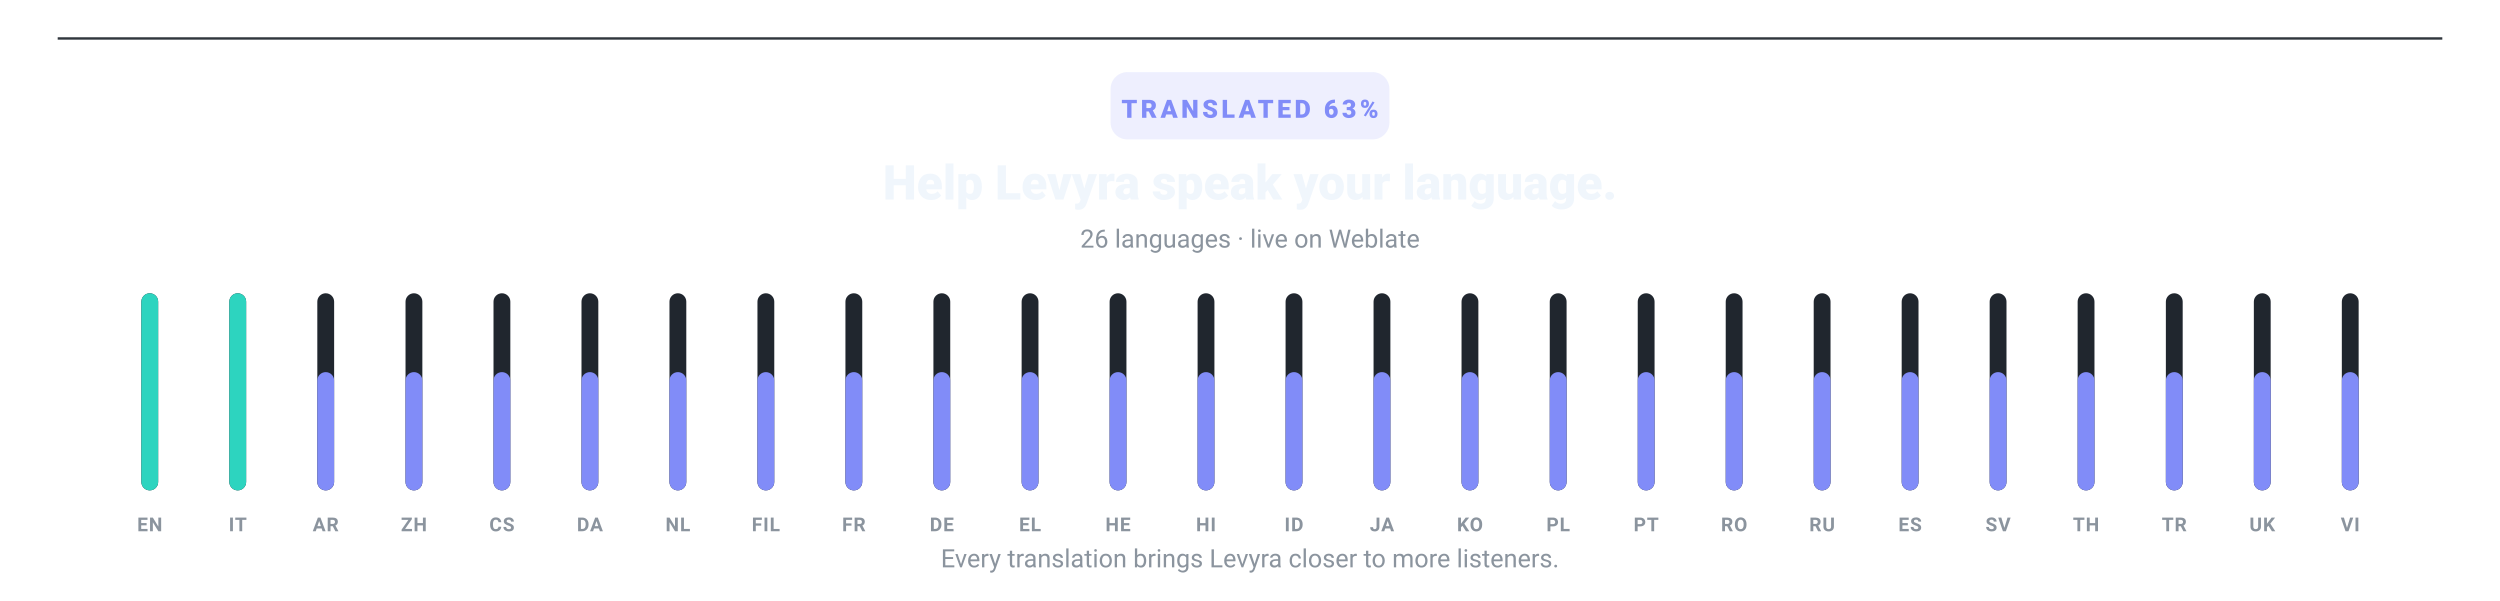
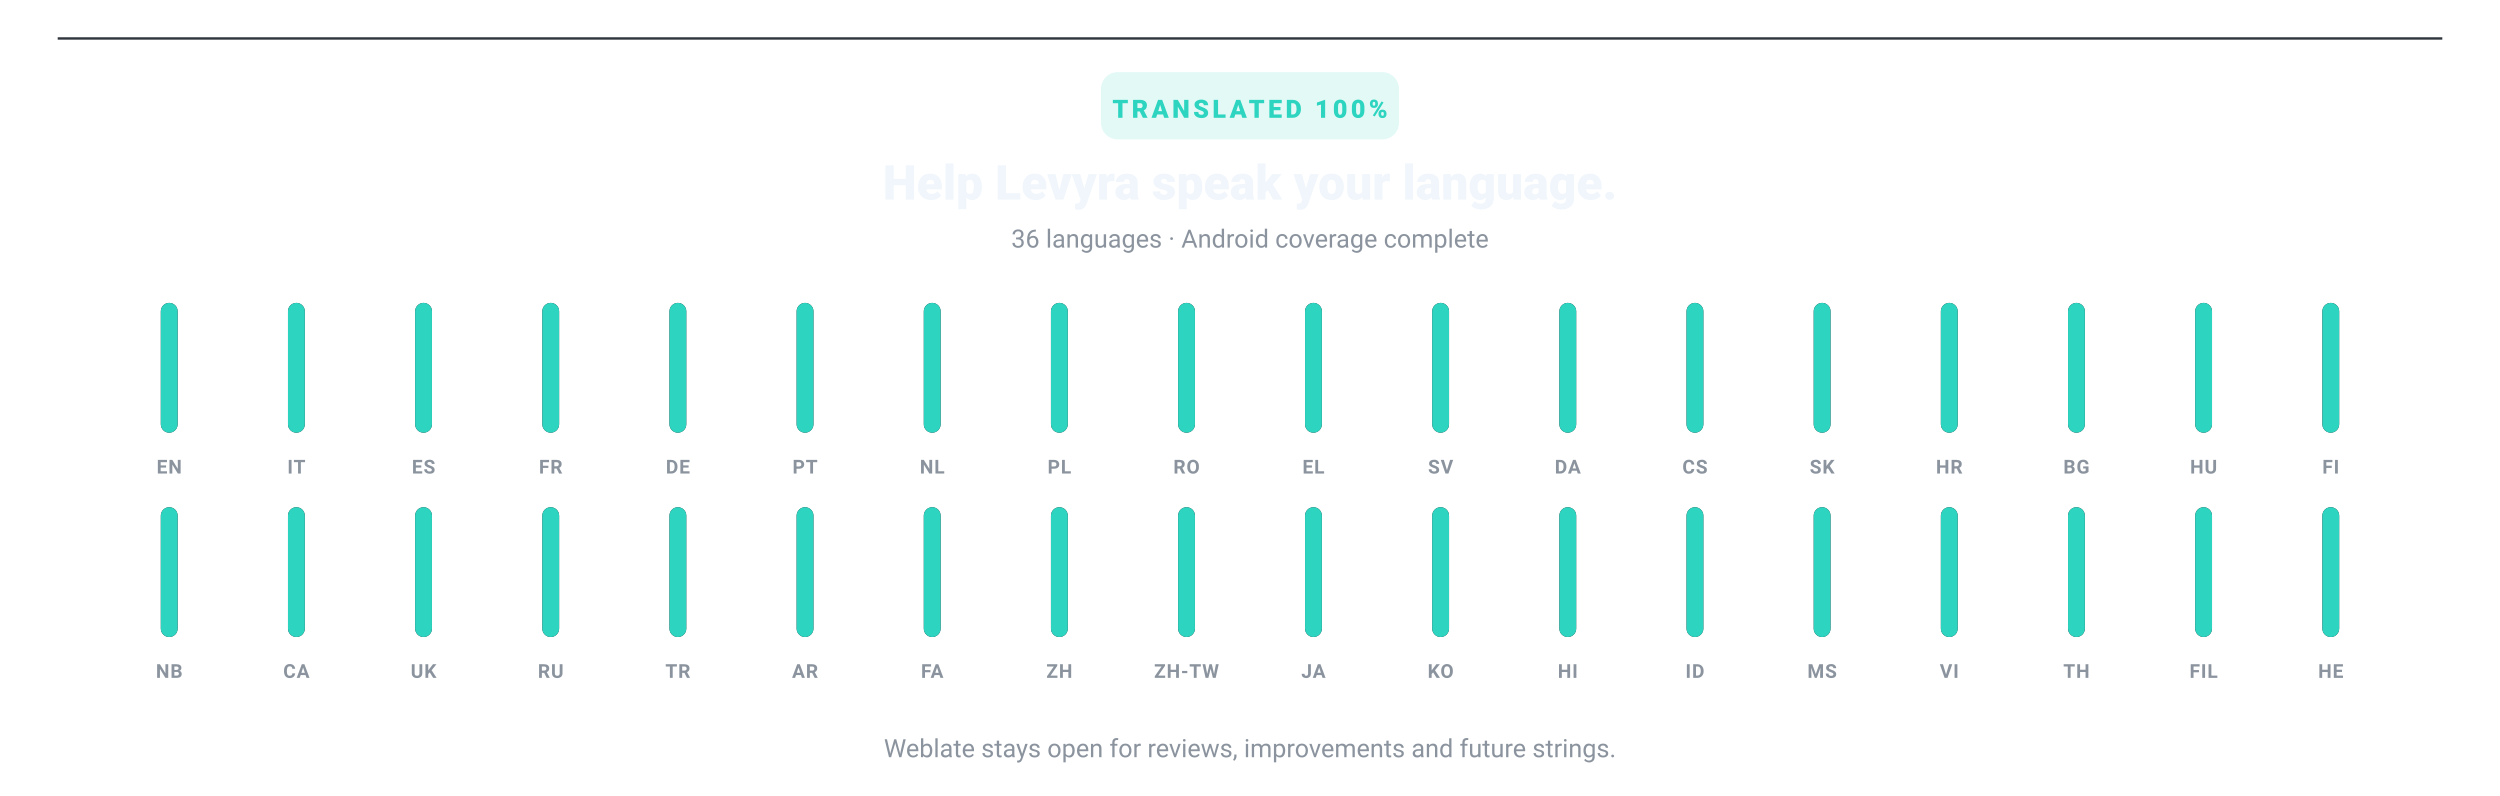
- <svg xmlns="http://www.w3.org/2000/svg" width="1040" height="250" viewBox="0 0 1040 250" role="img" aria-label="Levyra translations: 63% translated across 26 languages and 35 strings" data-generated-at="2026-09-15T03:35:14.859Z">
+ <svg xmlns="http://www.w3.org/2000/svg" width="1040" height="331" viewBox="0 0 1040 331" role="img" aria-label="Levyra Android translations: 100% coverage across 36 supported languages and 30 translatable strings">
  <line x1="24" y1="16" x2="1016" y2="16" stroke="#30363D" stroke-width="1" />
-   <rect x="462" y="30" width="116" height="28" rx="7" fill="#818CF8" opacity=".14" />
-   <text x="520" y="49" text-anchor="middle" fill="#818CF8" font-family="-apple-system,BlinkMacSystemFont,Segoe UI,Roboto,Helvetica,Arial,sans-serif" font-size="10.5" font-weight="800" letter-spacing="1.4">TRANSLATED 63%</text>
+   <rect x="458" y="30" width="124" height="28" rx="7" fill="#2DD4BF" opacity=".14" />
+   <text x="520" y="49" text-anchor="middle" fill="#2DD4BF" font-family="-apple-system,BlinkMacSystemFont,Segoe UI,Roboto,Helvetica,Arial,sans-serif" font-size="10.5" font-weight="800" letter-spacing="1.4">TRANSLATED 100%</text>
  <text x="520" y="83" text-anchor="middle" fill="#F0F6FC" font-family="-apple-system,BlinkMacSystemFont,Segoe UI,Roboto,Helvetica,Arial,sans-serif" font-size="20" font-weight="800">Help Levyra speak your language.</text>
-   <text x="520" y="103" text-anchor="middle" fill="#8B949E" font-family="-apple-system,BlinkMacSystemFont,Segoe UI,Roboto,Helvetica,Arial,sans-serif" font-size="10.5">26 languages · live on Weblate</text>
+   <text x="520" y="103" text-anchor="middle" fill="#8B949E" font-family="-apple-system,BlinkMacSystemFont,Segoe UI,Roboto,Helvetica,Arial,sans-serif" font-size="10.5">36 languages · Android coverage complete</text>
  <g>
-     <rect x="58.8" y="122.0" width="7.0" height="82.0" rx="3.5" fill="#20262E" />
-     <rect x="58.8" y="122.0" width="7.0" height="82.0" rx="3.5" fill="#2DD4BF" />
-     <text x="62.3" y="221.0" text-anchor="middle" fill="#8B949E" font-family="-apple-system,BlinkMacSystemFont,Segoe UI,Roboto,Helvetica,Arial,sans-serif" font-size="8" font-weight="700" letter-spacing=".35">EN</text>
+     <rect x="66.9" y="126.0" width="7.0" height="54.0" rx="3.5" fill="#20262E" />
+     <rect x="66.9" y="126.0" width="7.0" height="54.0" rx="3.5" fill="#2DD4BF" />
+     <text x="70.4" y="197.0" text-anchor="middle" fill="#8B949E" font-family="-apple-system,BlinkMacSystemFont,Segoe UI,Roboto,Helvetica,Arial,sans-serif" font-size="8" font-weight="700" letter-spacing=".35">EN</text>
  </g>
  <g>
-     <rect x="95.4" y="122.0" width="7.0" height="82.0" rx="3.5" fill="#20262E" />
-     <rect x="95.4" y="122.0" width="7.0" height="82.0" rx="3.5" fill="#2DD4BF" />
-     <text x="98.9" y="221.0" text-anchor="middle" fill="#8B949E" font-family="-apple-system,BlinkMacSystemFont,Segoe UI,Roboto,Helvetica,Arial,sans-serif" font-size="8" font-weight="700" letter-spacing=".35">IT</text>
+     <rect x="119.8" y="126.0" width="7.0" height="54.0" rx="3.5" fill="#20262E" />
+     <rect x="119.8" y="126.0" width="7.0" height="54.0" rx="3.5" fill="#2DD4BF" />
+     <text x="123.3" y="197.0" text-anchor="middle" fill="#8B949E" font-family="-apple-system,BlinkMacSystemFont,Segoe UI,Roboto,Helvetica,Arial,sans-serif" font-size="8" font-weight="700" letter-spacing=".35">IT</text>
  </g>
  <g>
-     <rect x="132.0" y="122.0" width="7.0" height="82.0" rx="3.5" fill="#20262E" />
-     <rect x="132.0" y="154.8" width="7.0" height="49.2" rx="3.5" fill="#818CF8" />
-     <text x="135.5" y="221.0" text-anchor="middle" fill="#8B949E" font-family="-apple-system,BlinkMacSystemFont,Segoe UI,Roboto,Helvetica,Arial,sans-serif" font-size="8" font-weight="700" letter-spacing=".35">AR</text>
+     <rect x="172.7" y="126.0" width="7.0" height="54.0" rx="3.5" fill="#20262E" />
+     <rect x="172.7" y="126.0" width="7.0" height="54.0" rx="3.5" fill="#2DD4BF" />
+     <text x="176.2" y="197.0" text-anchor="middle" fill="#8B949E" font-family="-apple-system,BlinkMacSystemFont,Segoe UI,Roboto,Helvetica,Arial,sans-serif" font-size="8" font-weight="700" letter-spacing=".35">ES</text>
  </g>
  <g>
-     <rect x="168.7" y="122.0" width="7.0" height="82.0" rx="3.5" fill="#20262E" />
-     <rect x="168.7" y="154.8" width="7.0" height="49.2" rx="3.5" fill="#818CF8" />
-     <text x="172.2" y="221.0" text-anchor="middle" fill="#8B949E" font-family="-apple-system,BlinkMacSystemFont,Segoe UI,Roboto,Helvetica,Arial,sans-serif" font-size="8" font-weight="700" letter-spacing=".35">ZH</text>
+     <rect x="225.6" y="126.0" width="7.0" height="54.0" rx="3.5" fill="#20262E" />
+     <rect x="225.6" y="126.0" width="7.0" height="54.0" rx="3.5" fill="#2DD4BF" />
+     <text x="229.1" y="197.0" text-anchor="middle" fill="#8B949E" font-family="-apple-system,BlinkMacSystemFont,Segoe UI,Roboto,Helvetica,Arial,sans-serif" font-size="8" font-weight="700" letter-spacing=".35">FR</text>
  </g>
  <g>
-     <rect x="205.3" y="122.0" width="7.0" height="82.0" rx="3.5" fill="#20262E" />
-     <rect x="205.3" y="154.8" width="7.0" height="49.2" rx="3.5" fill="#818CF8" />
-     <text x="208.8" y="221.0" text-anchor="middle" fill="#8B949E" font-family="-apple-system,BlinkMacSystemFont,Segoe UI,Roboto,Helvetica,Arial,sans-serif" font-size="8" font-weight="700" letter-spacing=".35">CS</text>
+     <rect x="278.5" y="126.0" width="7.0" height="54.0" rx="3.5" fill="#20262E" />
+     <rect x="278.5" y="126.0" width="7.0" height="54.0" rx="3.5" fill="#2DD4BF" />
+     <text x="282.0" y="197.0" text-anchor="middle" fill="#8B949E" font-family="-apple-system,BlinkMacSystemFont,Segoe UI,Roboto,Helvetica,Arial,sans-serif" font-size="8" font-weight="700" letter-spacing=".35">DE</text>
  </g>
  <g>
-     <rect x="241.9" y="122.0" width="7.0" height="82.0" rx="3.5" fill="#20262E" />
-     <rect x="241.9" y="154.8" width="7.0" height="49.2" rx="3.5" fill="#818CF8" />
-     <text x="245.4" y="221.0" text-anchor="middle" fill="#8B949E" font-family="-apple-system,BlinkMacSystemFont,Segoe UI,Roboto,Helvetica,Arial,sans-serif" font-size="8" font-weight="700" letter-spacing=".35">DA</text>
+     <rect x="331.4" y="126.0" width="7.0" height="54.0" rx="3.5" fill="#20262E" />
+     <rect x="331.4" y="126.0" width="7.0" height="54.0" rx="3.5" fill="#2DD4BF" />
+     <text x="334.9" y="197.0" text-anchor="middle" fill="#8B949E" font-family="-apple-system,BlinkMacSystemFont,Segoe UI,Roboto,Helvetica,Arial,sans-serif" font-size="8" font-weight="700" letter-spacing=".35">PT</text>
  </g>
  <g>
-     <rect x="278.5" y="122.0" width="7.0" height="82.0" rx="3.5" fill="#20262E" />
-     <rect x="278.5" y="154.8" width="7.0" height="49.2" rx="3.5" fill="#818CF8" />
-     <text x="282.0" y="221.0" text-anchor="middle" fill="#8B949E" font-family="-apple-system,BlinkMacSystemFont,Segoe UI,Roboto,Helvetica,Arial,sans-serif" font-size="8" font-weight="700" letter-spacing=".35">NL</text>
+     <rect x="384.3" y="126.0" width="7.0" height="54.0" rx="3.5" fill="#20262E" />
+     <rect x="384.3" y="126.0" width="7.0" height="54.0" rx="3.5" fill="#2DD4BF" />
+     <text x="387.8" y="197.0" text-anchor="middle" fill="#8B949E" font-family="-apple-system,BlinkMacSystemFont,Segoe UI,Roboto,Helvetica,Arial,sans-serif" font-size="8" font-weight="700" letter-spacing=".35">NL</text>
  </g>
  <g>
-     <rect x="315.1" y="122.0" width="7.0" height="82.0" rx="3.5" fill="#20262E" />
-     <rect x="315.1" y="154.8" width="7.0" height="49.2" rx="3.5" fill="#818CF8" />
-     <text x="318.6" y="221.0" text-anchor="middle" fill="#8B949E" font-family="-apple-system,BlinkMacSystemFont,Segoe UI,Roboto,Helvetica,Arial,sans-serif" font-size="8" font-weight="700" letter-spacing=".35">FIL</text>
+     <rect x="437.2" y="126.0" width="7.0" height="54.0" rx="3.5" fill="#20262E" />
+     <rect x="437.2" y="126.0" width="7.0" height="54.0" rx="3.5" fill="#2DD4BF" />
+     <text x="440.7" y="197.0" text-anchor="middle" fill="#8B949E" font-family="-apple-system,BlinkMacSystemFont,Segoe UI,Roboto,Helvetica,Arial,sans-serif" font-size="8" font-weight="700" letter-spacing=".35">PL</text>
  </g>
  <g>
-     <rect x="351.7" y="122.0" width="7.0" height="82.0" rx="3.5" fill="#20262E" />
-     <rect x="351.7" y="154.8" width="7.0" height="49.2" rx="3.5" fill="#818CF8" />
-     <text x="355.2" y="221.0" text-anchor="middle" fill="#8B949E" font-family="-apple-system,BlinkMacSystemFont,Segoe UI,Roboto,Helvetica,Arial,sans-serif" font-size="8" font-weight="700" letter-spacing=".35">FR</text>
+     <rect x="490.1" y="126.0" width="7.0" height="54.0" rx="3.5" fill="#20262E" />
+     <rect x="490.1" y="126.0" width="7.0" height="54.0" rx="3.5" fill="#2DD4BF" />
+     <text x="493.6" y="197.0" text-anchor="middle" fill="#8B949E" font-family="-apple-system,BlinkMacSystemFont,Segoe UI,Roboto,Helvetica,Arial,sans-serif" font-size="8" font-weight="700" letter-spacing=".35">RO</text>
  </g>
  <g>
-     <rect x="388.3" y="122.0" width="7.0" height="82.0" rx="3.5" fill="#20262E" />
-     <rect x="388.3" y="154.8" width="7.0" height="49.2" rx="3.5" fill="#818CF8" />
-     <text x="391.8" y="221.0" text-anchor="middle" fill="#8B949E" font-family="-apple-system,BlinkMacSystemFont,Segoe UI,Roboto,Helvetica,Arial,sans-serif" font-size="8" font-weight="700" letter-spacing=".35">DE</text>
+     <rect x="542.9" y="126.0" width="7.0" height="54.0" rx="3.5" fill="#20262E" />
+     <rect x="542.9" y="126.0" width="7.0" height="54.0" rx="3.5" fill="#2DD4BF" />
+     <text x="546.4" y="197.0" text-anchor="middle" fill="#8B949E" font-family="-apple-system,BlinkMacSystemFont,Segoe UI,Roboto,Helvetica,Arial,sans-serif" font-size="8" font-weight="700" letter-spacing=".35">EL</text>
  </g>
  <g>
-     <rect x="425.0" y="122.0" width="7.0" height="82.0" rx="3.5" fill="#20262E" />
-     <rect x="425.0" y="154.8" width="7.0" height="49.2" rx="3.5" fill="#818CF8" />
-     <text x="428.5" y="221.0" text-anchor="middle" fill="#8B949E" font-family="-apple-system,BlinkMacSystemFont,Segoe UI,Roboto,Helvetica,Arial,sans-serif" font-size="8" font-weight="700" letter-spacing=".35">EL</text>
+     <rect x="595.8" y="126.0" width="7.0" height="54.0" rx="3.5" fill="#20262E" />
+     <rect x="595.8" y="126.0" width="7.0" height="54.0" rx="3.5" fill="#2DD4BF" />
+     <text x="599.3" y="197.0" text-anchor="middle" fill="#8B949E" font-family="-apple-system,BlinkMacSystemFont,Segoe UI,Roboto,Helvetica,Arial,sans-serif" font-size="8" font-weight="700" letter-spacing=".35">SV</text>
  </g>
  <g>
-     <rect x="461.6" y="122.0" width="7.0" height="82.0" rx="3.5" fill="#20262E" />
-     <rect x="461.6" y="154.8" width="7.0" height="49.2" rx="3.5" fill="#818CF8" />
-     <text x="465.1" y="221.0" text-anchor="middle" fill="#8B949E" font-family="-apple-system,BlinkMacSystemFont,Segoe UI,Roboto,Helvetica,Arial,sans-serif" font-size="8" font-weight="700" letter-spacing=".35">HE</text>
+     <rect x="648.7" y="126.0" width="7.0" height="54.0" rx="3.5" fill="#20262E" />
+     <rect x="648.7" y="126.0" width="7.0" height="54.0" rx="3.5" fill="#2DD4BF" />
+     <text x="652.2" y="197.0" text-anchor="middle" fill="#8B949E" font-family="-apple-system,BlinkMacSystemFont,Segoe UI,Roboto,Helvetica,Arial,sans-serif" font-size="8" font-weight="700" letter-spacing=".35">DA</text>
  </g>
  <g>
-     <rect x="498.2" y="122.0" width="7.0" height="82.0" rx="3.5" fill="#20262E" />
-     <rect x="498.2" y="154.8" width="7.0" height="49.2" rx="3.5" fill="#818CF8" />
-     <text x="501.7" y="221.0" text-anchor="middle" fill="#8B949E" font-family="-apple-system,BlinkMacSystemFont,Segoe UI,Roboto,Helvetica,Arial,sans-serif" font-size="8" font-weight="700" letter-spacing=".35">HI</text>
+     <rect x="701.6" y="126.0" width="7.0" height="54.0" rx="3.5" fill="#20262E" />
+     <rect x="701.6" y="126.0" width="7.0" height="54.0" rx="3.5" fill="#2DD4BF" />
+     <text x="705.1" y="197.0" text-anchor="middle" fill="#8B949E" font-family="-apple-system,BlinkMacSystemFont,Segoe UI,Roboto,Helvetica,Arial,sans-serif" font-size="8" font-weight="700" letter-spacing=".35">CS</text>
  </g>
  <g>
-     <rect x="534.8" y="122.0" width="7.0" height="82.0" rx="3.5" fill="#20262E" />
-     <rect x="534.8" y="154.8" width="7.0" height="49.2" rx="3.5" fill="#818CF8" />
-     <text x="538.3" y="221.0" text-anchor="middle" fill="#8B949E" font-family="-apple-system,BlinkMacSystemFont,Segoe UI,Roboto,Helvetica,Arial,sans-serif" font-size="8" font-weight="700" letter-spacing=".35">ID</text>
+     <rect x="754.5" y="126.0" width="7.0" height="54.0" rx="3.5" fill="#20262E" />
+     <rect x="754.5" y="126.0" width="7.0" height="54.0" rx="3.5" fill="#2DD4BF" />
+     <text x="758.0" y="197.0" text-anchor="middle" fill="#8B949E" font-family="-apple-system,BlinkMacSystemFont,Segoe UI,Roboto,Helvetica,Arial,sans-serif" font-size="8" font-weight="700" letter-spacing=".35">SK</text>
  </g>
  <g>
-     <rect x="571.4" y="122.0" width="7.0" height="82.0" rx="3.5" fill="#20262E" />
-     <rect x="571.4" y="154.8" width="7.0" height="49.2" rx="3.5" fill="#818CF8" />
-     <text x="574.9" y="221.0" text-anchor="middle" fill="#8B949E" font-family="-apple-system,BlinkMacSystemFont,Segoe UI,Roboto,Helvetica,Arial,sans-serif" font-size="8" font-weight="700" letter-spacing=".35">JA</text>
+     <rect x="807.4" y="126.0" width="7.0" height="54.0" rx="3.5" fill="#20262E" />
+     <rect x="807.4" y="126.0" width="7.0" height="54.0" rx="3.5" fill="#2DD4BF" />
+     <text x="810.9" y="197.0" text-anchor="middle" fill="#8B949E" font-family="-apple-system,BlinkMacSystemFont,Segoe UI,Roboto,Helvetica,Arial,sans-serif" font-size="8" font-weight="700" letter-spacing=".35">HR</text>
  </g>
  <g>
-     <rect x="608.0" y="122.0" width="7.0" height="82.0" rx="3.5" fill="#20262E" />
-     <rect x="608.0" y="154.8" width="7.0" height="49.2" rx="3.5" fill="#818CF8" />
-     <text x="611.5" y="221.0" text-anchor="middle" fill="#8B949E" font-family="-apple-system,BlinkMacSystemFont,Segoe UI,Roboto,Helvetica,Arial,sans-serif" font-size="8" font-weight="700" letter-spacing=".35">KO</text>
+     <rect x="860.3" y="126.0" width="7.0" height="54.0" rx="3.5" fill="#20262E" />
+     <rect x="860.3" y="126.0" width="7.0" height="54.0" rx="3.5" fill="#2DD4BF" />
+     <text x="863.8" y="197.0" text-anchor="middle" fill="#8B949E" font-family="-apple-system,BlinkMacSystemFont,Segoe UI,Roboto,Helvetica,Arial,sans-serif" font-size="8" font-weight="700" letter-spacing=".35">BG</text>
  </g>
  <g>
-     <rect x="644.7" y="122.0" width="7.0" height="82.0" rx="3.5" fill="#20262E" />
-     <rect x="644.7" y="154.8" width="7.0" height="49.2" rx="3.5" fill="#818CF8" />
-     <text x="648.2" y="221.0" text-anchor="middle" fill="#8B949E" font-family="-apple-system,BlinkMacSystemFont,Segoe UI,Roboto,Helvetica,Arial,sans-serif" font-size="8" font-weight="700" letter-spacing=".35">PL</text>
+     <rect x="913.2" y="126.0" width="7.0" height="54.0" rx="3.5" fill="#20262E" />
+     <rect x="913.2" y="126.0" width="7.0" height="54.0" rx="3.5" fill="#2DD4BF" />
+     <text x="916.7" y="197.0" text-anchor="middle" fill="#8B949E" font-family="-apple-system,BlinkMacSystemFont,Segoe UI,Roboto,Helvetica,Arial,sans-serif" font-size="8" font-weight="700" letter-spacing=".35">HU</text>
  </g>
  <g>
-     <rect x="681.3" y="122.0" width="7.0" height="82.0" rx="3.5" fill="#20262E" />
-     <rect x="681.3" y="154.8" width="7.0" height="49.2" rx="3.5" fill="#818CF8" />
-     <text x="684.8" y="221.0" text-anchor="middle" fill="#8B949E" font-family="-apple-system,BlinkMacSystemFont,Segoe UI,Roboto,Helvetica,Arial,sans-serif" font-size="8" font-weight="700" letter-spacing=".35">PT</text>
+     <rect x="966.1" y="126.0" width="7.0" height="54.0" rx="3.5" fill="#20262E" />
+     <rect x="966.1" y="126.0" width="7.0" height="54.0" rx="3.5" fill="#2DD4BF" />
+     <text x="969.6" y="197.0" text-anchor="middle" fill="#8B949E" font-family="-apple-system,BlinkMacSystemFont,Segoe UI,Roboto,Helvetica,Arial,sans-serif" font-size="8" font-weight="700" letter-spacing=".35">FI</text>
  </g>
  <g>
-     <rect x="717.9" y="122.0" width="7.0" height="82.0" rx="3.5" fill="#20262E" />
-     <rect x="717.9" y="154.8" width="7.0" height="49.2" rx="3.5" fill="#818CF8" />
-     <text x="721.4" y="221.0" text-anchor="middle" fill="#8B949E" font-family="-apple-system,BlinkMacSystemFont,Segoe UI,Roboto,Helvetica,Arial,sans-serif" font-size="8" font-weight="700" letter-spacing=".35">RO</text>
+     <rect x="66.9" y="211.0" width="7.0" height="54.0" rx="3.5" fill="#20262E" />
+     <rect x="66.9" y="211.0" width="7.0" height="54.0" rx="3.5" fill="#2DD4BF" />
+     <text x="70.4" y="282.0" text-anchor="middle" fill="#8B949E" font-family="-apple-system,BlinkMacSystemFont,Segoe UI,Roboto,Helvetica,Arial,sans-serif" font-size="8" font-weight="700" letter-spacing=".35">NB</text>
  </g>
  <g>
-     <rect x="754.5" y="122.0" width="7.0" height="82.0" rx="3.5" fill="#20262E" />
-     <rect x="754.5" y="154.8" width="7.0" height="49.2" rx="3.5" fill="#818CF8" />
-     <text x="758.0" y="221.0" text-anchor="middle" fill="#8B949E" font-family="-apple-system,BlinkMacSystemFont,Segoe UI,Roboto,Helvetica,Arial,sans-serif" font-size="8" font-weight="700" letter-spacing=".35">RU</text>
+     <rect x="119.8" y="211.0" width="7.0" height="54.0" rx="3.5" fill="#20262E" />
+     <rect x="119.8" y="211.0" width="7.0" height="54.0" rx="3.5" fill="#2DD4BF" />
+     <text x="123.3" y="282.0" text-anchor="middle" fill="#8B949E" font-family="-apple-system,BlinkMacSystemFont,Segoe UI,Roboto,Helvetica,Arial,sans-serif" font-size="8" font-weight="700" letter-spacing=".35">CA</text>
  </g>
  <g>
-     <rect x="791.1" y="122.0" width="7.0" height="82.0" rx="3.5" fill="#20262E" />
-     <rect x="791.1" y="154.8" width="7.0" height="49.2" rx="3.5" fill="#818CF8" />
-     <text x="794.6" y="221.0" text-anchor="middle" fill="#8B949E" font-family="-apple-system,BlinkMacSystemFont,Segoe UI,Roboto,Helvetica,Arial,sans-serif" font-size="8" font-weight="700" letter-spacing=".35">ES</text>
+     <rect x="172.7" y="211.0" width="7.0" height="54.0" rx="3.5" fill="#20262E" />
+     <rect x="172.7" y="211.0" width="7.0" height="54.0" rx="3.5" fill="#2DD4BF" />
+     <text x="176.2" y="282.0" text-anchor="middle" fill="#8B949E" font-family="-apple-system,BlinkMacSystemFont,Segoe UI,Roboto,Helvetica,Arial,sans-serif" font-size="8" font-weight="700" letter-spacing=".35">UK</text>
  </g>
  <g>
-     <rect x="827.7" y="122.0" width="7.0" height="82.0" rx="3.5" fill="#20262E" />
-     <rect x="827.7" y="154.8" width="7.0" height="49.2" rx="3.5" fill="#818CF8" />
-     <text x="831.2" y="221.0" text-anchor="middle" fill="#8B949E" font-family="-apple-system,BlinkMacSystemFont,Segoe UI,Roboto,Helvetica,Arial,sans-serif" font-size="8" font-weight="700" letter-spacing=".35">SV</text>
+     <rect x="225.6" y="211.0" width="7.0" height="54.0" rx="3.5" fill="#20262E" />
+     <rect x="225.6" y="211.0" width="7.0" height="54.0" rx="3.5" fill="#2DD4BF" />
+     <text x="229.1" y="282.0" text-anchor="middle" fill="#8B949E" font-family="-apple-system,BlinkMacSystemFont,Segoe UI,Roboto,Helvetica,Arial,sans-serif" font-size="8" font-weight="700" letter-spacing=".35">RU</text>
  </g>
  <g>
-     <rect x="864.3" y="122.0" width="7.0" height="82.0" rx="3.5" fill="#20262E" />
-     <rect x="864.3" y="154.8" width="7.0" height="49.2" rx="3.5" fill="#818CF8" />
-     <text x="867.8" y="221.0" text-anchor="middle" fill="#8B949E" font-family="-apple-system,BlinkMacSystemFont,Segoe UI,Roboto,Helvetica,Arial,sans-serif" font-size="8" font-weight="700" letter-spacing=".35">TH</text>
+     <rect x="278.5" y="211.0" width="7.0" height="54.0" rx="3.5" fill="#20262E" />
+     <rect x="278.5" y="211.0" width="7.0" height="54.0" rx="3.5" fill="#2DD4BF" />
+     <text x="282.0" y="282.0" text-anchor="middle" fill="#8B949E" font-family="-apple-system,BlinkMacSystemFont,Segoe UI,Roboto,Helvetica,Arial,sans-serif" font-size="8" font-weight="700" letter-spacing=".35">TR</text>
  </g>
  <g>
-     <rect x="901.0" y="122.0" width="7.0" height="82.0" rx="3.5" fill="#20262E" />
-     <rect x="901.0" y="154.8" width="7.0" height="49.2" rx="3.5" fill="#818CF8" />
-     <text x="904.5" y="221.0" text-anchor="middle" fill="#8B949E" font-family="-apple-system,BlinkMacSystemFont,Segoe UI,Roboto,Helvetica,Arial,sans-serif" font-size="8" font-weight="700" letter-spacing=".35">TR</text>
+     <rect x="331.4" y="211.0" width="7.0" height="54.0" rx="3.5" fill="#20262E" />
+     <rect x="331.4" y="211.0" width="7.0" height="54.0" rx="3.5" fill="#2DD4BF" />
+     <text x="334.9" y="282.0" text-anchor="middle" fill="#8B949E" font-family="-apple-system,BlinkMacSystemFont,Segoe UI,Roboto,Helvetica,Arial,sans-serif" font-size="8" font-weight="700" letter-spacing=".35">AR</text>
  </g>
  <g>
-     <rect x="937.6" y="122.0" width="7.0" height="82.0" rx="3.5" fill="#20262E" />
-     <rect x="937.6" y="154.8" width="7.0" height="49.2" rx="3.5" fill="#818CF8" />
-     <text x="941.1" y="221.0" text-anchor="middle" fill="#8B949E" font-family="-apple-system,BlinkMacSystemFont,Segoe UI,Roboto,Helvetica,Arial,sans-serif" font-size="8" font-weight="700" letter-spacing=".35">UK</text>
+     <rect x="384.3" y="211.0" width="7.0" height="54.0" rx="3.5" fill="#20262E" />
+     <rect x="384.3" y="211.0" width="7.0" height="54.0" rx="3.5" fill="#2DD4BF" />
+     <text x="387.8" y="282.0" text-anchor="middle" fill="#8B949E" font-family="-apple-system,BlinkMacSystemFont,Segoe UI,Roboto,Helvetica,Arial,sans-serif" font-size="8" font-weight="700" letter-spacing=".35">FA</text>
  </g>
  <g>
-     <rect x="974.2" y="122.0" width="7.0" height="82.0" rx="3.5" fill="#20262E" />
-     <rect x="974.2" y="154.8" width="7.0" height="49.2" rx="3.5" fill="#818CF8" />
-     <text x="977.7" y="221.0" text-anchor="middle" fill="#8B949E" font-family="-apple-system,BlinkMacSystemFont,Segoe UI,Roboto,Helvetica,Arial,sans-serif" font-size="8" font-weight="700" letter-spacing=".35">VI</text>
+     <rect x="437.2" y="211.0" width="7.0" height="54.0" rx="3.5" fill="#20262E" />
+     <rect x="437.2" y="211.0" width="7.0" height="54.0" rx="3.5" fill="#2DD4BF" />
+     <text x="440.7" y="282.0" text-anchor="middle" fill="#8B949E" font-family="-apple-system,BlinkMacSystemFont,Segoe UI,Roboto,Helvetica,Arial,sans-serif" font-size="8" font-weight="700" letter-spacing=".35">ZH</text>
  </g>
-   <text x="520" y="236" text-anchor="middle" fill="#8B949E" font-family="-apple-system,BlinkMacSystemFont,Segoe UI,Roboto,Helvetica,Arial,sans-serif" font-size="10.5">Every translation brings Levyra closer to more listeners.</text>
+   <g>
+     <rect x="490.1" y="211.0" width="7.0" height="54.0" rx="3.5" fill="#20262E" />
+     <rect x="490.1" y="211.0" width="7.0" height="54.0" rx="3.5" fill="#2DD4BF" />
+     <text x="493.6" y="282.0" text-anchor="middle" fill="#8B949E" font-family="-apple-system,BlinkMacSystemFont,Segoe UI,Roboto,Helvetica,Arial,sans-serif" font-size="8" font-weight="700" letter-spacing=".35">ZH-TW</text>
+   </g>
+   <g>
+     <rect x="542.9" y="211.0" width="7.0" height="54.0" rx="3.5" fill="#20262E" />
+     <rect x="542.9" y="211.0" width="7.0" height="54.0" rx="3.5" fill="#2DD4BF" />
+     <text x="546.4" y="282.0" text-anchor="middle" fill="#8B949E" font-family="-apple-system,BlinkMacSystemFont,Segoe UI,Roboto,Helvetica,Arial,sans-serif" font-size="8" font-weight="700" letter-spacing=".35">JA</text>
+   </g>
+   <g>
+     <rect x="595.8" y="211.0" width="7.0" height="54.0" rx="3.5" fill="#20262E" />
+     <rect x="595.8" y="211.0" width="7.0" height="54.0" rx="3.5" fill="#2DD4BF" />
+     <text x="599.3" y="282.0" text-anchor="middle" fill="#8B949E" font-family="-apple-system,BlinkMacSystemFont,Segoe UI,Roboto,Helvetica,Arial,sans-serif" font-size="8" font-weight="700" letter-spacing=".35">KO</text>
+   </g>
+   <g>
+     <rect x="648.7" y="211.0" width="7.0" height="54.0" rx="3.5" fill="#20262E" />
+     <rect x="648.7" y="211.0" width="7.0" height="54.0" rx="3.5" fill="#2DD4BF" />
+     <text x="652.2" y="282.0" text-anchor="middle" fill="#8B949E" font-family="-apple-system,BlinkMacSystemFont,Segoe UI,Roboto,Helvetica,Arial,sans-serif" font-size="8" font-weight="700" letter-spacing=".35">HI</text>
+   </g>
+   <g>
+     <rect x="701.6" y="211.0" width="7.0" height="54.0" rx="3.5" fill="#20262E" />
+     <rect x="701.6" y="211.0" width="7.0" height="54.0" rx="3.5" fill="#2DD4BF" />
+     <text x="705.1" y="282.0" text-anchor="middle" fill="#8B949E" font-family="-apple-system,BlinkMacSystemFont,Segoe UI,Roboto,Helvetica,Arial,sans-serif" font-size="8" font-weight="700" letter-spacing=".35">ID</text>
+   </g>
+   <g>
+     <rect x="754.5" y="211.0" width="7.0" height="54.0" rx="3.5" fill="#20262E" />
+     <rect x="754.5" y="211.0" width="7.0" height="54.0" rx="3.5" fill="#2DD4BF" />
+     <text x="758.0" y="282.0" text-anchor="middle" fill="#8B949E" font-family="-apple-system,BlinkMacSystemFont,Segoe UI,Roboto,Helvetica,Arial,sans-serif" font-size="8" font-weight="700" letter-spacing=".35">MS</text>
+   </g>
+   <g>
+     <rect x="807.4" y="211.0" width="7.0" height="54.0" rx="3.5" fill="#20262E" />
+     <rect x="807.4" y="211.0" width="7.0" height="54.0" rx="3.5" fill="#2DD4BF" />
+     <text x="810.9" y="282.0" text-anchor="middle" fill="#8B949E" font-family="-apple-system,BlinkMacSystemFont,Segoe UI,Roboto,Helvetica,Arial,sans-serif" font-size="8" font-weight="700" letter-spacing=".35">VI</text>
+   </g>
+   <g>
+     <rect x="860.3" y="211.0" width="7.0" height="54.0" rx="3.5" fill="#20262E" />
+     <rect x="860.3" y="211.0" width="7.0" height="54.0" rx="3.5" fill="#2DD4BF" />
+     <text x="863.8" y="282.0" text-anchor="middle" fill="#8B949E" font-family="-apple-system,BlinkMacSystemFont,Segoe UI,Roboto,Helvetica,Arial,sans-serif" font-size="8" font-weight="700" letter-spacing=".35">TH</text>
+   </g>
+   <g>
+     <rect x="913.2" y="211.0" width="7.0" height="54.0" rx="3.5" fill="#20262E" />
+     <rect x="913.2" y="211.0" width="7.0" height="54.0" rx="3.5" fill="#2DD4BF" />
+     <text x="916.7" y="282.0" text-anchor="middle" fill="#8B949E" font-family="-apple-system,BlinkMacSystemFont,Segoe UI,Roboto,Helvetica,Arial,sans-serif" font-size="8" font-weight="700" letter-spacing=".35">FIL</text>
+   </g>
+   <g>
+     <rect x="966.1" y="211.0" width="7.0" height="54.0" rx="3.5" fill="#20262E" />
+     <rect x="966.1" y="211.0" width="7.0" height="54.0" rx="3.5" fill="#2DD4BF" />
+     <text x="969.6" y="282.0" text-anchor="middle" fill="#8B949E" font-family="-apple-system,BlinkMacSystemFont,Segoe UI,Roboto,Helvetica,Arial,sans-serif" font-size="8" font-weight="700" letter-spacing=".35">HE</text>
+   </g>
+   <text x="520" y="315" text-anchor="middle" fill="#8B949E" font-family="-apple-system,BlinkMacSystemFont,Segoe UI,Roboto,Helvetica,Arial,sans-serif" font-size="10.5">Weblate stays open for reviews, improvements and future strings.</text>
</svg>
